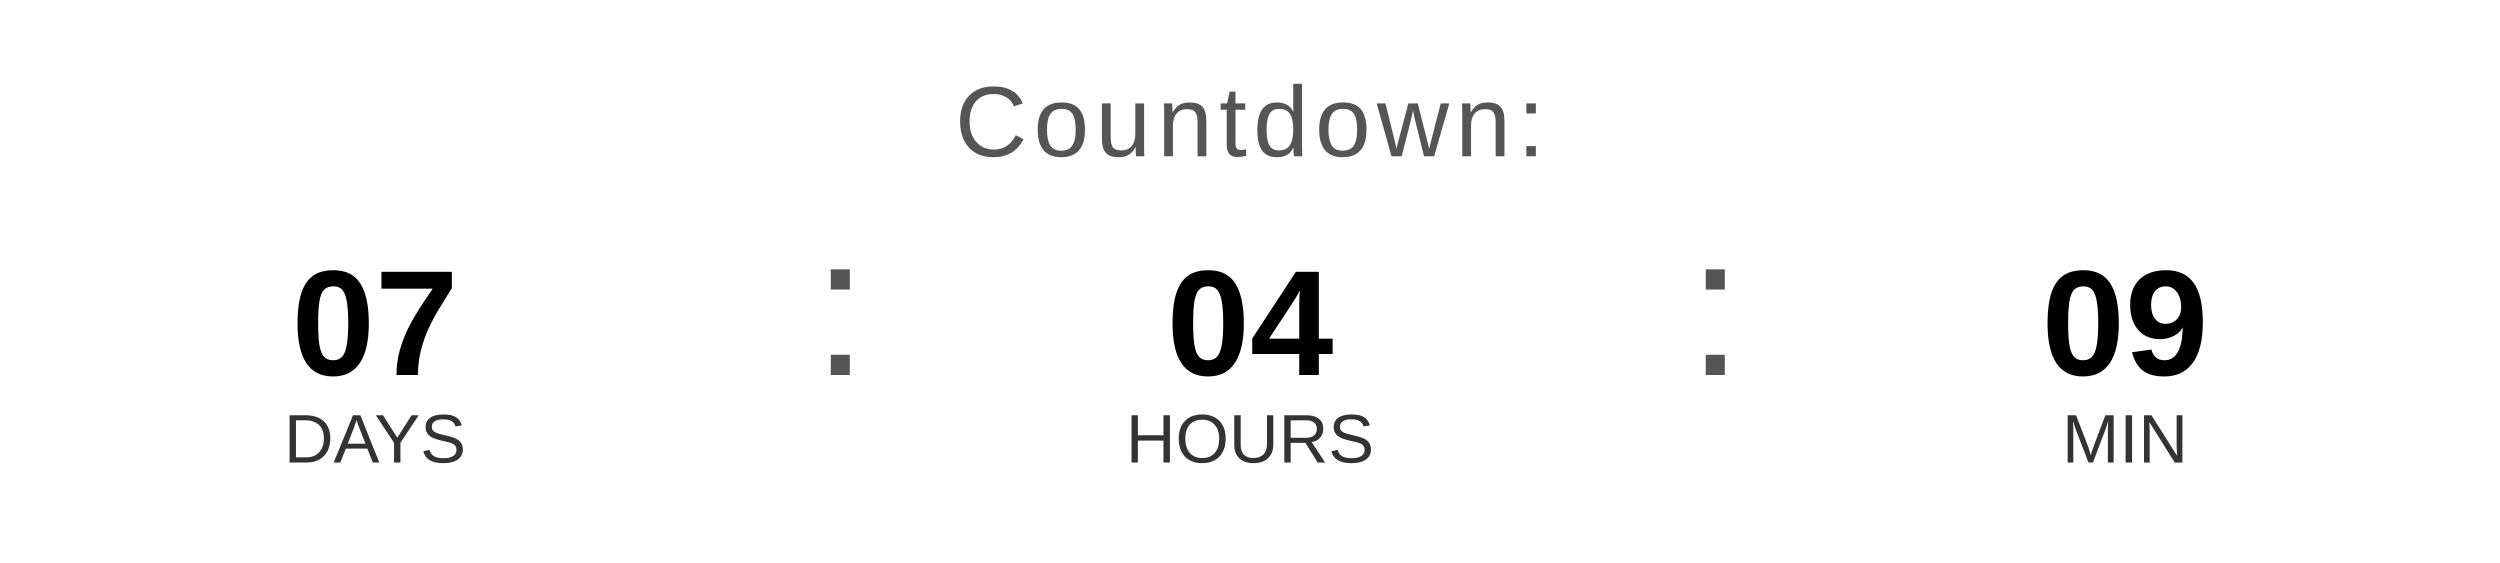
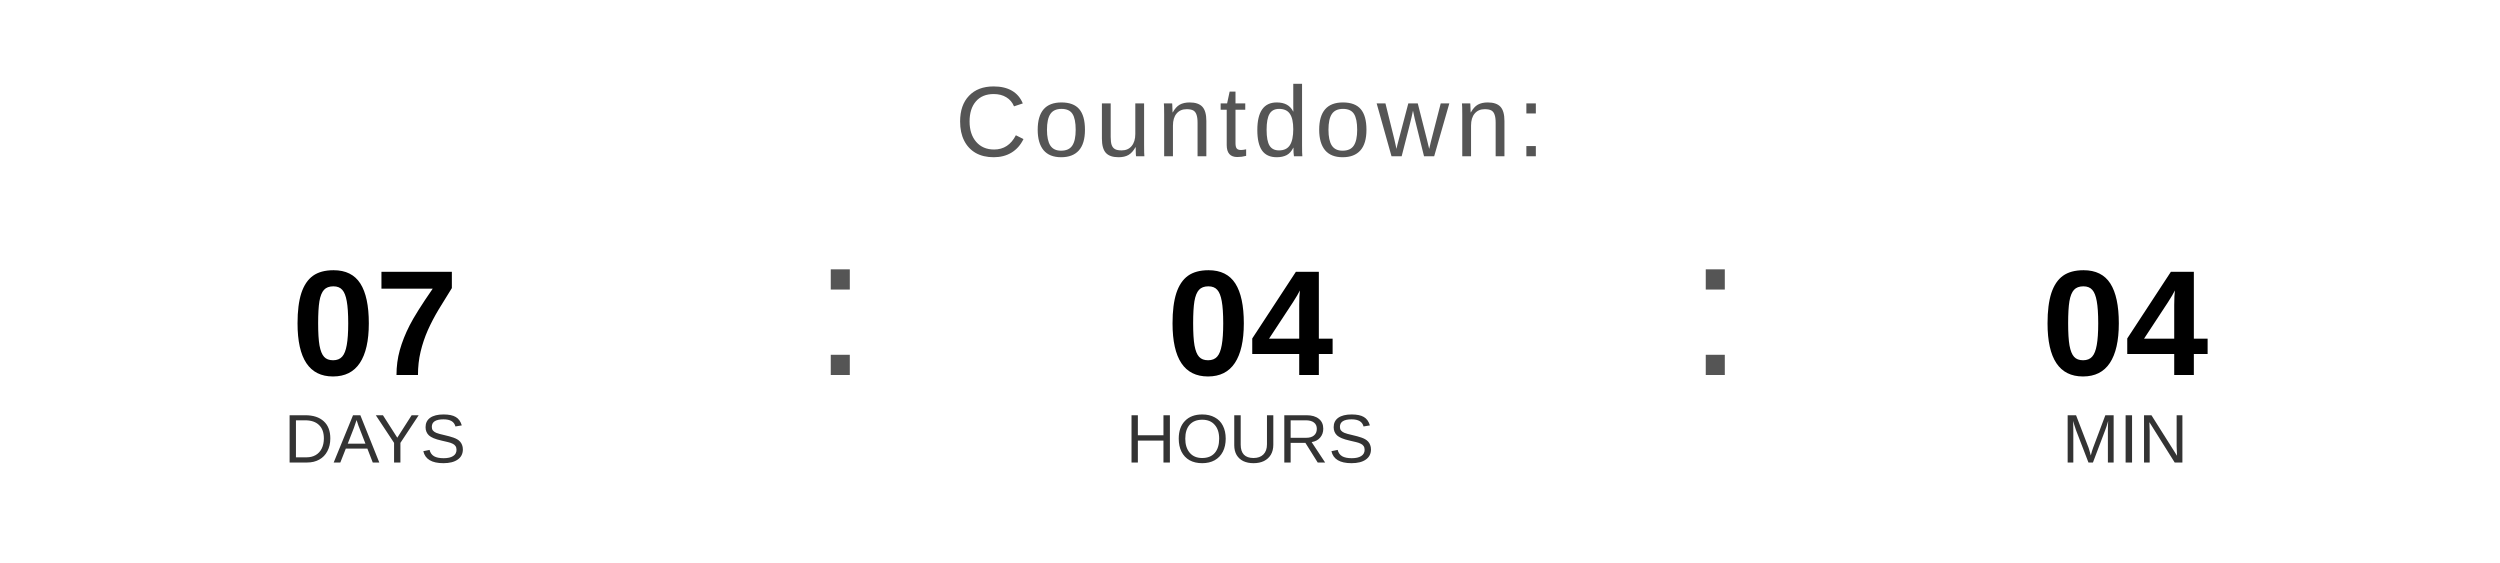
<svg xmlns="http://www.w3.org/2000/svg" width="400" height="90" viewBox="0 0 400 90">
  <text x="200" y="25" font-family="Arial, Helvetica, sans-serif" font-size="16" fill="#555555" text-anchor="middle" letter-spacing="1">
    Countdown:
  </text>
  <text x="60" y="60" font-family="Arial, Helvetica, sans-serif" font-size="24" font-weight="bold" fill="#000000" text-anchor="middle">07</text>
  <text x="60" y="74" font-family="Arial, Helvetica, sans-serif" font-size="11" fill="#333333" text-anchor="middle">DAYS</text>
  <text x="130" y="60" font-family="Arial, sans-serif" font-size="32" fill="#555555">:</text>
  <text x="200" y="60" font-family="Arial, Helvetica, sans-serif" font-size="24" font-weight="bold" fill="#000000" text-anchor="middle">04</text>
  <text x="200" y="74" font-family="Arial, Helvetica, sans-serif" font-size="11" fill="#333333" text-anchor="middle">HOURS</text>
  <text x="270" y="60" font-family="Arial, sans-serif" font-size="32" fill="#555555">:</text>
-   <text x="340" y="60" font-family="Arial, Helvetica, sans-serif" font-size="24" font-weight="bold" fill="#000000" text-anchor="middle">09</text>
+   <text x="340" y="60" font-family="Arial, Helvetica, sans-serif" font-size="24" font-weight="bold" fill="#000000" text-anchor="middle">04</text>
  <text x="340" y="74" font-family="Arial, Helvetica, sans-serif" font-size="11" fill="#333333" text-anchor="middle">MIN</text>
</svg>
